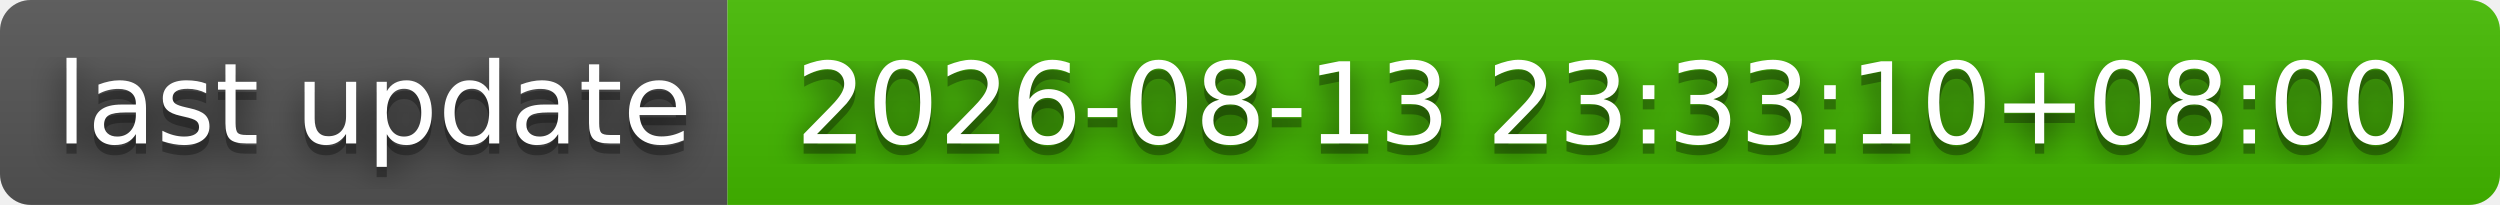
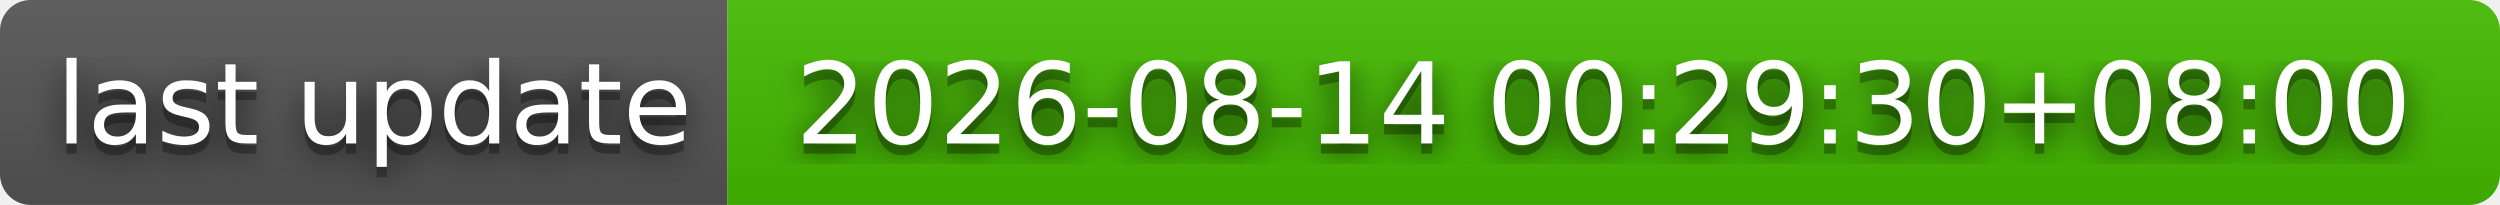
- <svg xmlns="http://www.w3.org/2000/svg" width="244" height="20" role="img" aria-label="last update: 2026-08-13 23:33:10+08:00">
+ <svg xmlns="http://www.w3.org/2000/svg" width="244" height="20" role="img" aria-label="last update: 2026-08-14 00:29:30+08:00">
  <filter id="blur">
    <feGaussianBlur stdDeviation="16" />
  </filter>
  <linearGradient id="s" x2="0" y2="100%">
    <stop offset="0" stop-color="#bbb" stop-opacity=".1" />
    <stop offset="1" stop-opacity=".1" />
  </linearGradient>
  <clipPath id="r">
    <rect width="244" height="20" rx="3" />
  </clipPath>
  <g clip-path="url(#r)">
    <rect width="71" height="20" fill="#555" />
    <rect x="71" width="173" height="20" fill="#4b0" />
    <rect width="244" height="20" fill="url(#s)" />
  </g>
  <g fill="#fff" text-anchor="middle" font-family="Verdana,Geneva,DejaVu Sans,sans-serif" text-rendering="geometricPrecision" font-size="110">
    <g transform="scale(.1)">
      <g aria-hidden="true" fill="#010101">
        <text x="365" y="150" fill-opacity=".8" filter="url(#blur)" textLength="610">last update</text>
        <text x="365" y="150" fill-opacity=".3" textLength="610">last update</text>
      </g>
      <text x="365" y="140" textLength="610">last update</text>
    </g>
    <g transform="scale(.1)">
      <g aria-hidden="true" fill="#010101">
-         <text x="1565" y="150" fill-opacity=".8" filter="url(#blur)" textLength="1630">2026-08-13 23:33:10+08:00</text>
-         <text x="1565" y="150" fill-opacity=".3" textLength="1630">2026-08-13 23:33:10+08:00</text>
+         <text x="1565" y="150" fill-opacity=".8" filter="url(#blur)" textLength="1630">2026-08-14 00:29:30+08:00</text>
+         <text x="1565" y="150" fill-opacity=".3" textLength="1630">2026-08-14 00:29:30+08:00</text>
      </g>
-       <text x="1565" y="140" textLength="1630">2026-08-13 23:33:10+08:00</text>
+       <text x="1565" y="140" textLength="1630">2026-08-14 00:29:30+08:00</text>
    </g>
  </g>
</svg>
